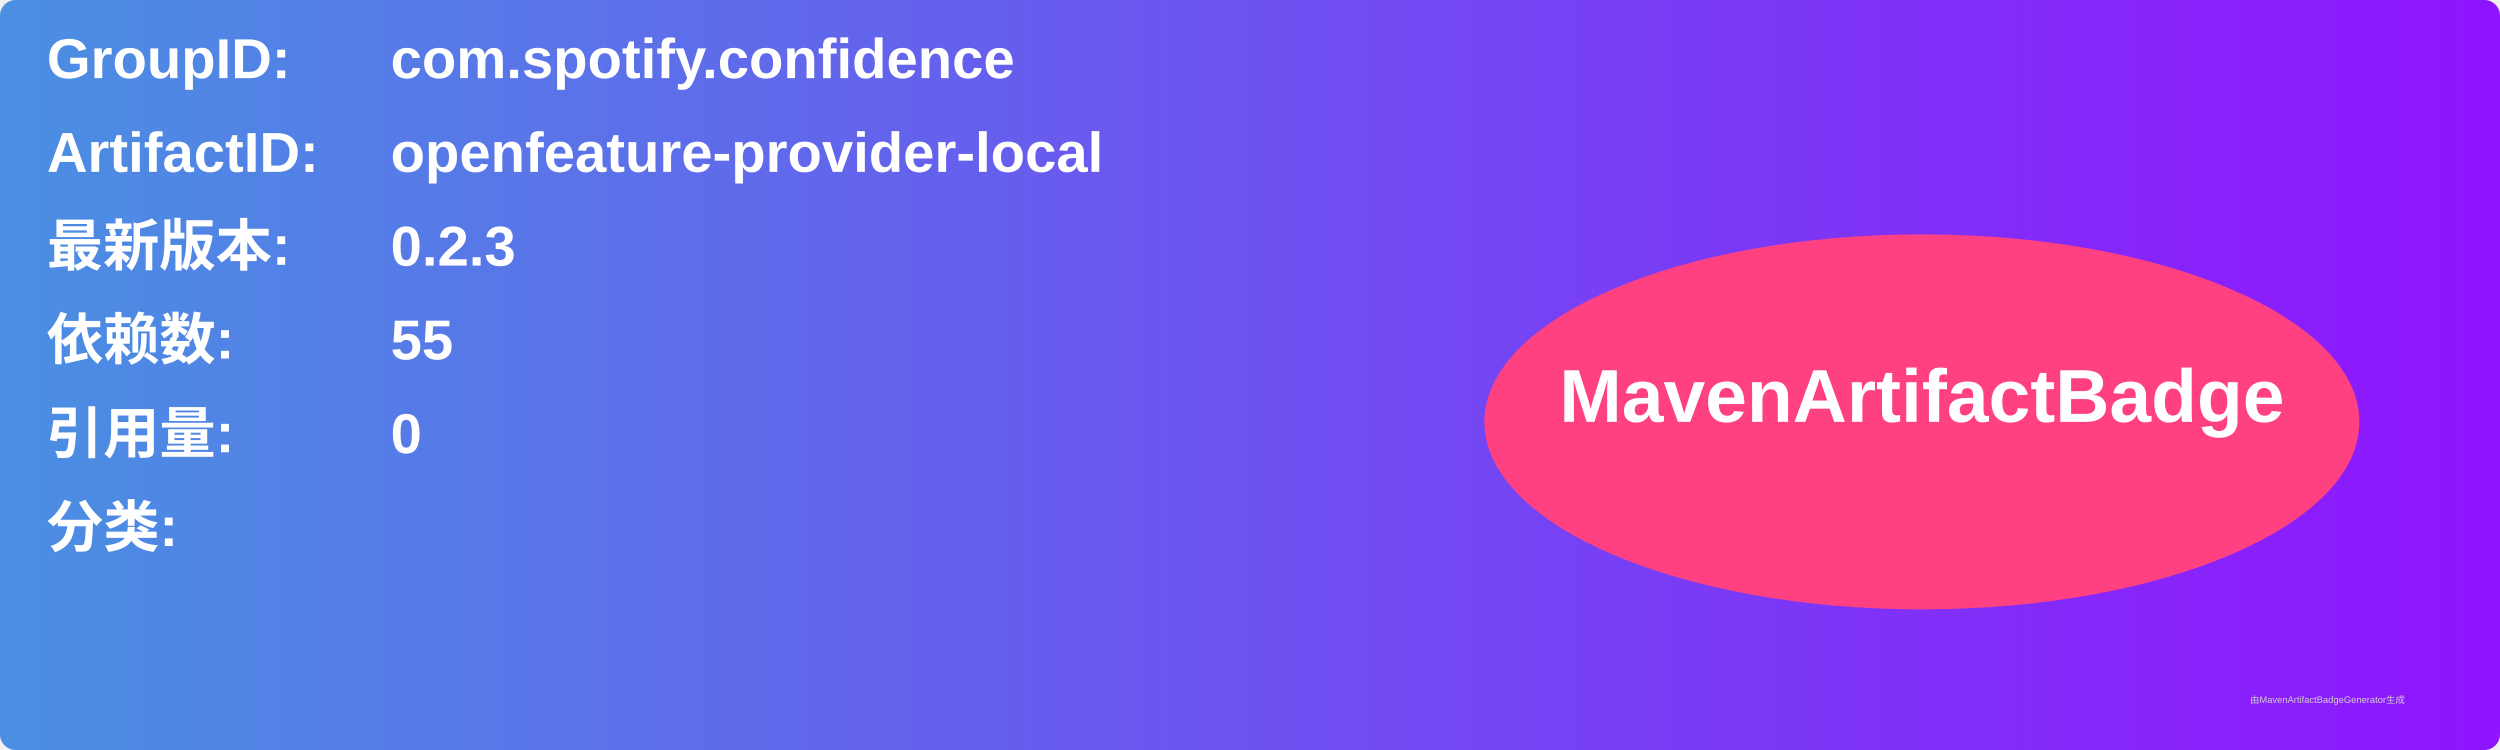
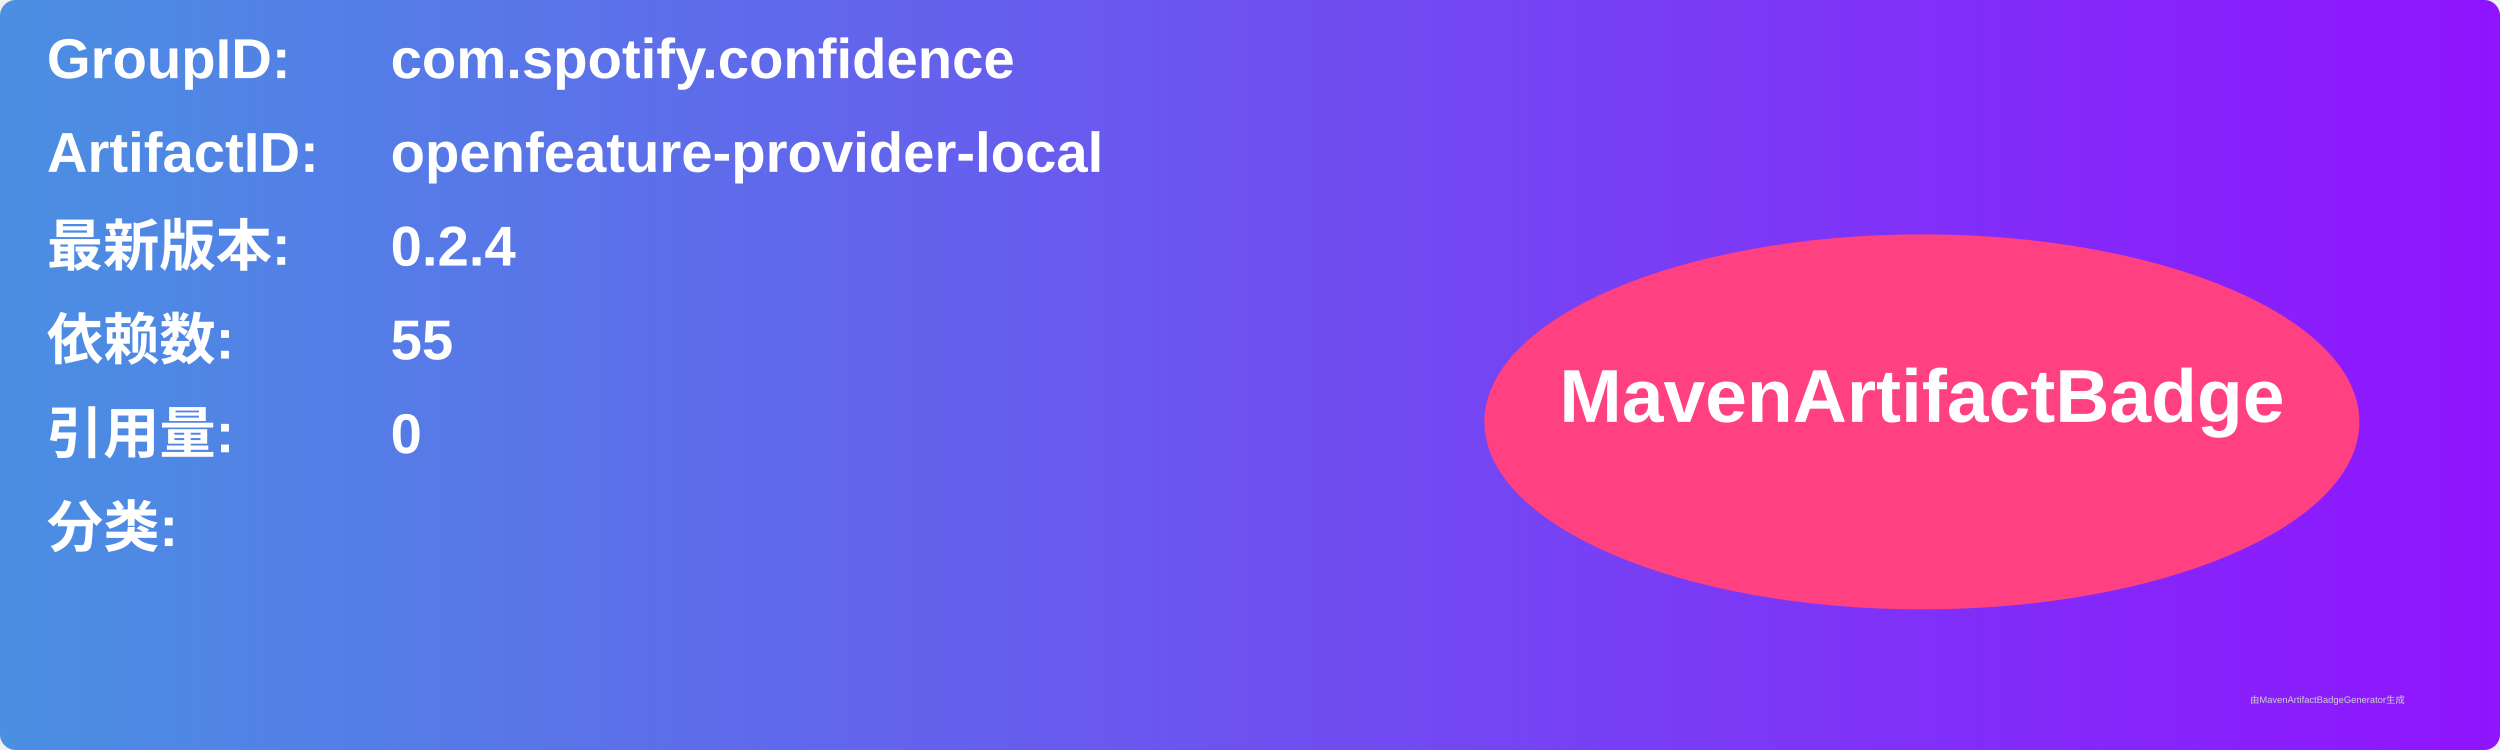
<svg xmlns="http://www.w3.org/2000/svg" width="800" height="240" viewBox="0 0 800 240">
  <linearGradient id="grad" x1="0%" y1="0%" x2="100%" y2="0%">
    <stop offset="0%" stop-color="#4a90e2" />
    <stop offset="100%" stop-color="#9013fe" />
  </linearGradient>
  <rect width="100%" height="100%" rx="5" ry="5" fill="url(#grad)" />
  <g transform="translate(15, 15)">
    <text x="0" y="10" font-family="Arial" font-size="18" fill="white" font-weight="bold" width="260">GroupID:</text>
    <text x="110" y="10" font-family="Arial" font-size="18" fill="white" font-weight="bold" width="460">com.spotify.confidence</text>
    <text x="0" y="40" font-family="Arial" font-size="18" fill="white" font-weight="bold" width="260">ArtifactID:</text>
    <text x="110" y="40" font-family="Arial" font-size="18" fill="white" font-weight="bold" width="460">openfeature-provider-local</text>
    <text x="0" y="70" font-family="Arial" font-size="18" fill="white" font-weight="bold">最新版本:</text>
    <text x="110" y="70" font-family="Arial" font-size="18" fill="white" font-weight="bold">
-       <tspan font-weight="bold">0.2.3</tspan>
+       <tspan font-weight="bold">0.2.4</tspan>
    </text>
    <text x="0" y="100" font-family="Arial" font-size="18" fill="white" font-weight="bold">依赖数: </text>
    <text x="110" y="100" font-family="Arial" font-size="18" fill="white">
      <tspan font-weight="bold">55</tspan>
    </text>
    <text x="0" y="130" font-family="Arial" font-size="18" fill="white" font-weight="bold">引用量: </text>
    <text x="110" y="130" font-family="Arial" font-size="18" fill="white">
      <tspan font-weight="bold">0</tspan>
    </text>
    <text x="0" y="160" font-family="Arial" font-size="18" fill="white" font-weight="bold">分类:</text>
    <text x="10" y="190" font-family="Arial" font-size="10" fill="white">
      <tspan font-weight="bold" />
    </text>
    <ellipse cx="600" cy="120" rx="140" ry="60" fill="#ff4081" />
    <text x="600" y="120" text-anchor="middle" font-family="Arial" font-size="24" fill="white" font-weight="bold">MavenArtifactBadge</text>
  </g>
  <text x="720" y="225" font-family="Arial" font-size="3" fill="#d0d0d0">由MavenArtifactBadgeGenerator生成</text>
</svg>
